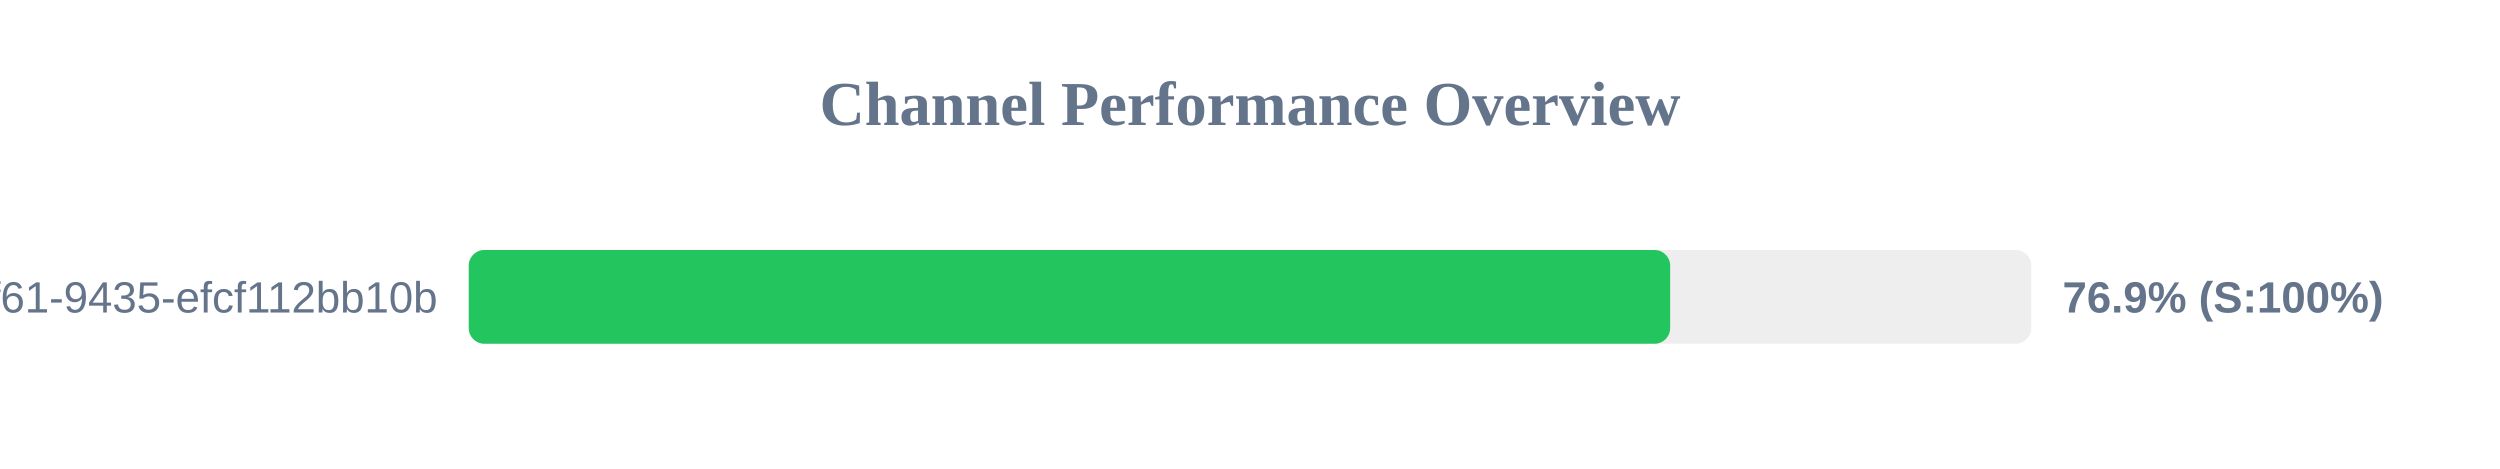
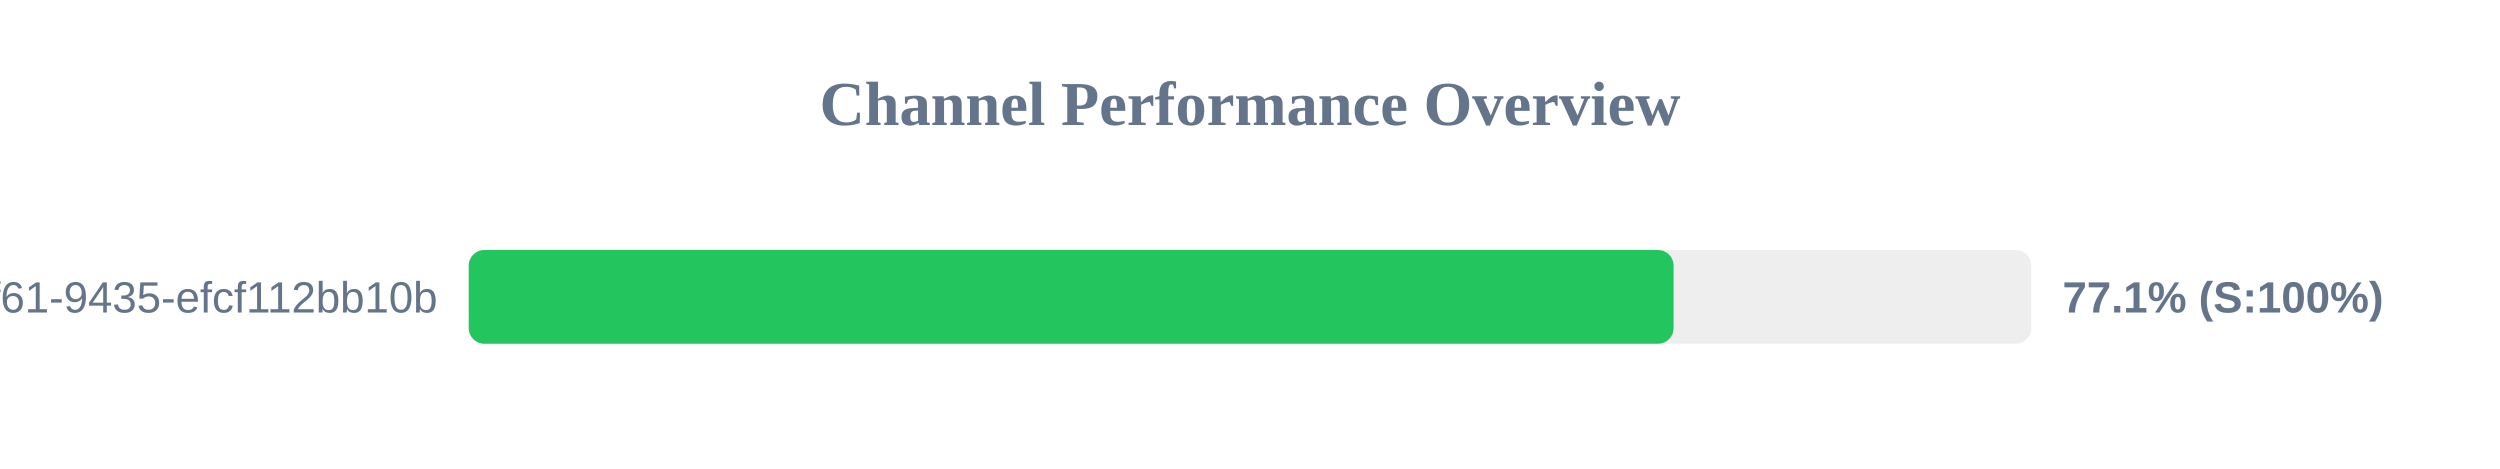
<svg xmlns="http://www.w3.org/2000/svg" width="800" height="150" version="1.1">
  <style>
        .row { font: 14px Arial; fill: #64748b; }
        .score { font: bold 14px Arial; fill: #64748b; }
    </style>
  <text x="400" y="40" text-anchor="middle" font-size="20px" font-weight="bold" fill="#64748b">Channel Performance Overview</text>
  <rect x="150" y="80" width="500" height="30" fill="#eee" rx="5" />
-   <rect x="150" y="80" width="384.45" height="30" fill="#22c55e" rx="5" />
+   <rect x="150" y="80" width="385.55" height="30" fill="#22c55e" rx="5" />
  <text x="140" y="100" text-anchor="end" class="row">?uuid=07c122ad-50b2-4f61-9435-efcf112bb10b</text>
-   <text x="660" y="100" text-anchor="start" class="score">76.9% (S:100%)</text>
+   <text x="660" y="100" text-anchor="start" class="score">77.1% (S:100%)</text>
</svg>
